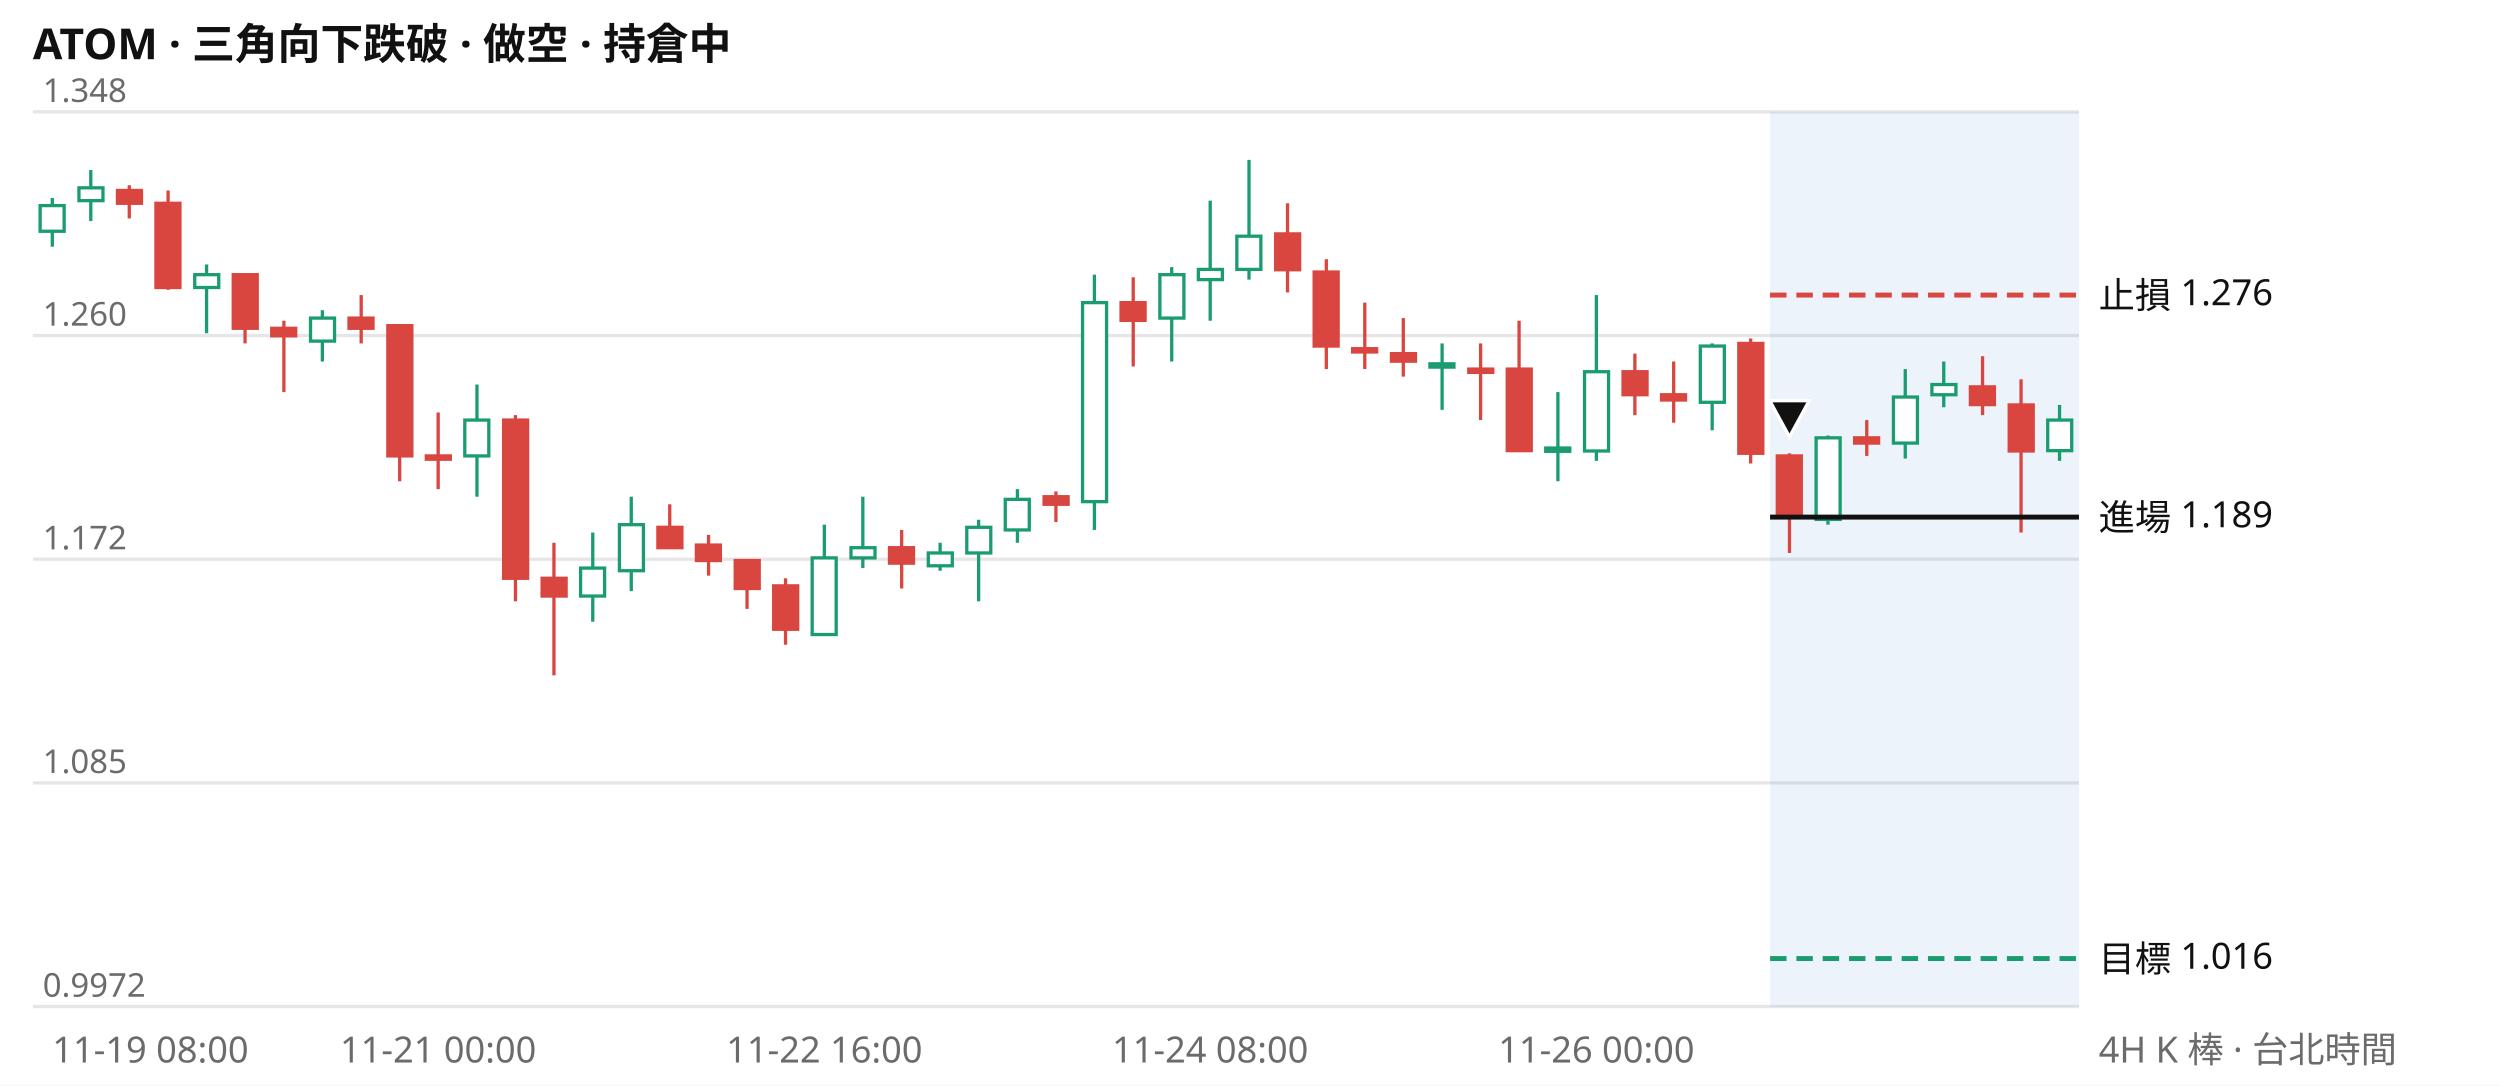
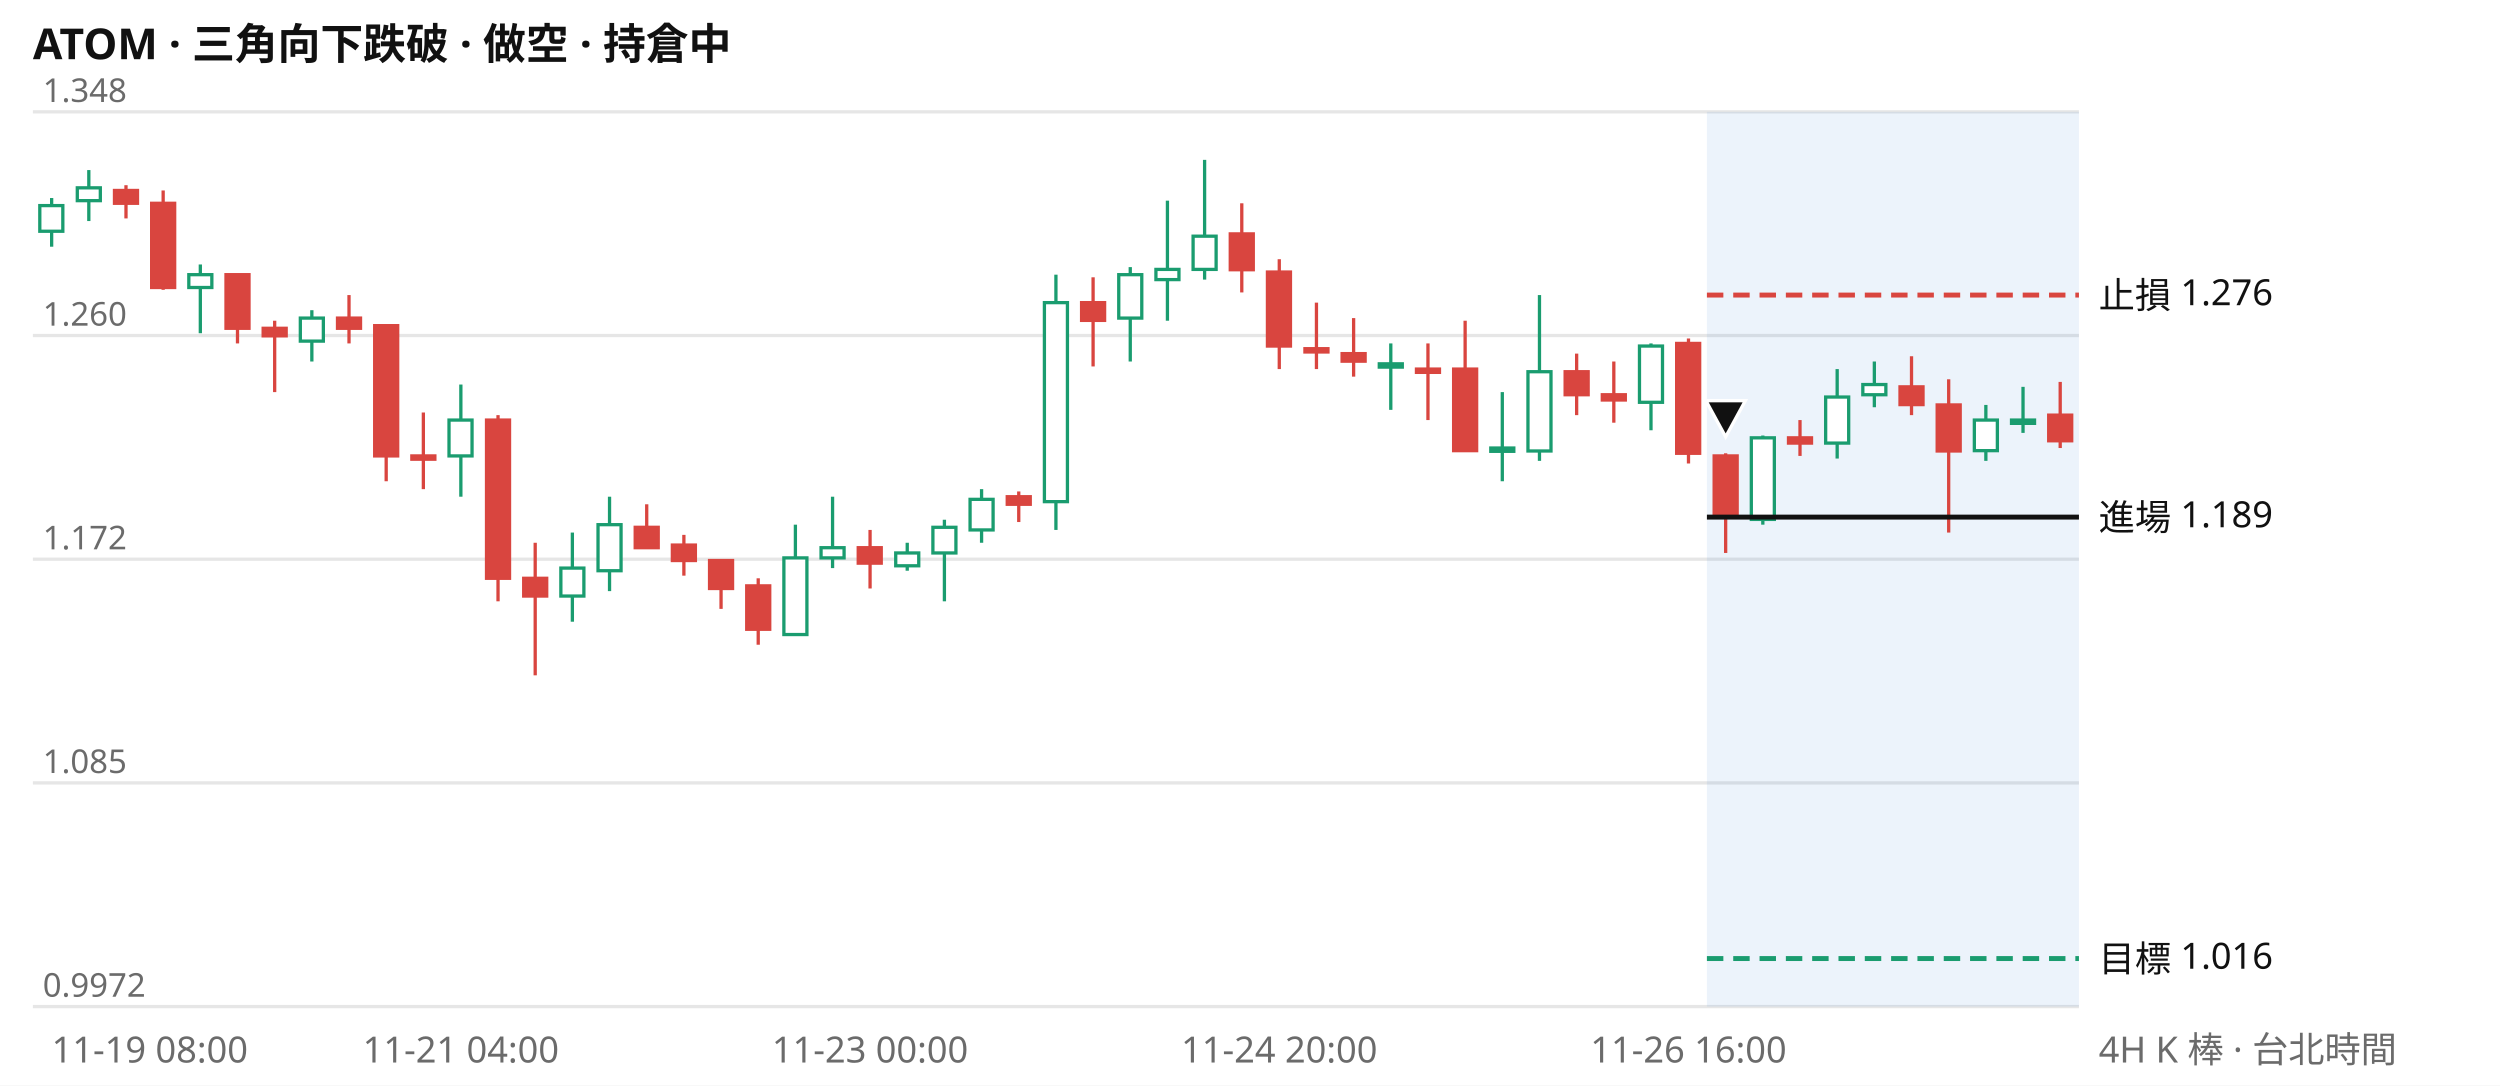
<svg xmlns="http://www.w3.org/2000/svg" viewBox="0 0 760 330" width="760" height="330" font-family="system-ui,Segoe UI,Microsoft JhengHei,sans-serif" font-size="11">
  <rect width="760" height="330" fill="#ffffff" />
  <text x="10" y="18" font-size="13" font-weight="600" fill="#111111">ATOM · 三角向下跌破 · 做空 · 持倉中</text>
  <line x1="10" x2="632" y1="306.0" y2="306.0" stroke="#e6e6e6" />
  <text x="13" y="303.0" fill="#6b6b6b" font-size="10">0.9972</text>
  <line x1="10" x2="632" y1="238.0" y2="238.0" stroke="#e6e6e6" />
  <text x="13" y="235.0" fill="#6b6b6b" font-size="10">1.085</text>
  <line x1="10" x2="632" y1="170.0" y2="170.0" stroke="#e6e6e6" />
  <text x="13" y="167.0" fill="#6b6b6b" font-size="10">1.172</text>
  <line x1="10" x2="632" y1="102.0" y2="102.0" stroke="#e6e6e6" />
  <text x="13" y="99.0" fill="#6b6b6b" font-size="10">1.260</text>
  <line x1="10" x2="632" y1="34.0" y2="34.0" stroke="#e6e6e6" />
  <text x="13" y="31.0" fill="#6b6b6b" font-size="10">1.348</text>
-   <rect x="538.1" y="34" width="93.9" height="272" fill="#2a78d6" opacity="0.09" />
-   <path d="M15.9 60.2V75.0M27.6 51.7V67.2M62.8 80.4V101.3M98.0 94.3V109.9M145.0 116.9V151.0M180.2 161.9V189.0M191.9 151.0V179.7M250.6 159.5V192.9M262.3 151.0V172.7M285.8 165.0V173.5M297.5 158.0V182.8M309.3 148.7V165.0M332.7 83.5V161.1M356.2 81.2V109.9M367.9 61.0V97.5M379.7 48.6V85.0M438.4 104.4V124.6M473.6 119.2V146.3M485.3 89.7V140.1M520.5 104.4V130.8M555.7 132.4V159.5M579.2 112.2V139.4M590.9 109.9V123.8M626.1 123.1V140.1" stroke="#1a9c6f" fill="none" />
-   <path d="M39.3 56.3V66.4M51.1 57.9V88.1M74.5 83.5V104.4M86.3 97.5V119.2M109.8 89.7V104.4M121.5 99.0V146.3M133.2 125.4V148.7M156.7 126.2V182.8M168.4 165.0V205.3M203.6 153.3V166.5M215.4 162.6V175.0M227.1 170.4V185.1M238.8 175.8V196.0M274.1 161.1V178.9M321.0 149.4V158.7M344.5 84.3V111.4M391.4 61.8V88.9M403.2 78.8V112.2M414.9 92.0V112.2M426.6 96.7V114.5M450.1 104.4V127.7M461.8 97.5V137.0M497.0 107.5V126.2M508.8 109.9V128.5M532.2 102.9V140.9M544.0 137.8V168.1M567.5 127.7V138.6M602.7 108.3V126.2M614.4 115.3V161.9" stroke="#d9453f" fill="none" />
-   <path d="M12.2 62.5h7.3v7.8h-7.3zM24.0 57.1h7.3v3.9h-7.3zM59.2 83.5h7.3v3.9h-7.3zM94.4 96.7h7.3v7.0h-7.3zM141.3 127.7h7.3v10.9h-7.3zM176.5 172.7h7.3v8.5h-7.3zM188.3 159.5h7.3v14.0h-7.3zM246.9 169.6h7.3v23.3h-7.3zM258.7 166.5h7.3v3.1h-7.3zM282.2 168.1h7.3v3.9h-7.3zM293.9 160.3h7.3v7.8h-7.3zM305.6 151.8h7.3v9.3h-7.3zM329.1 92.0h7.3v60.5h-7.3zM352.6 83.5h7.3v13.2h-7.3zM364.3 81.9h7.3v3.1h-7.3zM376.0 71.8h7.3v10.1h-7.3zM434.7 110.6h7.3v1.0h-7.3zM469.9 136.2h7.3v1.0h-7.3zM481.7 113.0h7.3v24.1h-7.3zM516.9 105.2h7.3v17.1h-7.3zM552.1 133.1h7.3v24.8h-7.3zM575.6 120.7h7.3v14.0h-7.3zM587.3 116.9h7.3v3.1h-7.3zM622.5 127.7h7.3v9.3h-7.3z" stroke="#1a9c6f" fill="#ffffff" />
-   <path d="M35.7 57.9h7.3v3.9h-7.3zM47.4 61.8h7.3v25.6h-7.3zM70.9 83.5h7.3v16.3h-7.3zM82.6 99.8h7.3v2.3h-7.3zM106.1 96.7h7.3v3.1h-7.3zM117.9 99.0h7.3v39.6h-7.3zM129.6 138.6h7.3v1.0h-7.3zM153.1 127.7h7.3v48.1h-7.3zM164.8 175.8h7.3v5.4h-7.3zM200.0 160.3h7.3v6.2h-7.3zM211.7 165.7h7.3v4.7h-7.3zM223.5 170.4h7.3v8.5h-7.3zM235.2 178.1h7.3v13.2h-7.3zM270.4 166.5h7.3v4.7h-7.3zM317.4 151.0h7.3v2.3h-7.3zM340.8 92.0h7.3v5.4h-7.3zM387.8 71.1h7.3v10.9h-7.3zM399.5 82.7h7.3v22.5h-7.3zM411.2 106.0h7.3v1.0h-7.3zM423.0 107.5h7.3v2.3h-7.3zM446.5 112.2h7.3v1.0h-7.3zM458.2 112.2h7.3v24.8h-7.3zM493.4 113.0h7.3v7.0h-7.3zM505.1 120.0h7.3v1.6h-7.3zM528.6 104.4h7.3v33.4h-7.3zM540.3 138.6h7.3v18.6h-7.3zM563.8 133.1h7.3v1.6h-7.3zM599.0 117.6h7.3v5.4h-7.3zM610.8 123.1h7.3v14.0h-7.3z" stroke="#d9453f" fill="#d9453f" />
-   <line x1="538.1" x2="632" y1="89.7" y2="89.7" stroke="#d9453f" stroke-width="1.5" stroke-dasharray="5 3" />
+   <rect x="518.9" y="34" width="113.1" height="272" fill="#2a78d6" opacity="0.09" />
+   <path d="M15.7 60.2V75.0M27.0 51.7V67.2M60.9 80.4V101.3M94.8 94.3V109.9M140.1 116.9V151.0M174.0 161.9V189.0M185.3 151.0V179.7M241.8 159.5V192.9M253.1 151.0V172.7M275.8 165.0V173.5M287.1 158.0V182.8M298.4 148.7V165.0M321.0 83.5V161.1M343.6 81.2V109.9M354.9 61.0V97.5M366.2 48.6V85.0M422.8 104.4V124.6M456.7 119.2V146.3M468.0 89.7V140.1M501.9 104.4V130.8M535.9 132.4V159.5M558.5 112.2V139.4M569.8 109.9V123.8M603.7 123.1V140.1M615.0 117.6V131.6" stroke="#1a9c6f" fill="none" />
+   <path d="M38.3 56.3V66.4M49.6 57.9V88.1M72.2 83.5V104.4M83.5 97.5V119.2M106.1 89.7V104.4M117.4 99.0V146.3M128.7 125.4V148.7M151.4 126.2V182.8M162.7 165.0V205.3M196.6 153.3V166.5M207.9 162.6V175.0M219.2 170.4V185.1M230.5 175.8V196.0M264.5 161.1V178.9M309.7 149.4V158.7M332.3 84.3V111.4M377.5 61.8V88.9M388.9 78.8V112.2M400.2 92.0V112.2M411.5 96.7V114.5M434.1 104.4V127.7M445.4 97.5V137.0M479.3 107.5V126.2M490.6 109.9V128.5M513.3 102.9V140.9M524.6 137.8V168.1M547.2 127.7V138.6M581.1 108.3V126.2M592.4 115.3V161.9M626.3 116.1V136.2" stroke="#d9453f" fill="none" />
+   <path d="M12.1 62.5h7.0v7.8h-7.0zM23.5 57.1h7.0v3.9h-7.0zM57.4 83.5h7.0v3.9h-7.0zM91.3 96.7h7.0v7.0h-7.0zM136.5 127.7h7.0v10.9h-7.0zM170.5 172.7h7.0v8.5h-7.0zM181.8 159.5h7.0v14.0h-7.0zM238.3 169.6h7.0v23.3h-7.0zM249.6 166.5h7.0v3.1h-7.0zM272.3 168.1h7.0v3.9h-7.0zM283.6 160.3h7.0v7.8h-7.0zM294.9 151.8h7.0v9.3h-7.0zM317.5 92.0h7.0v60.5h-7.0zM340.1 83.5h7.0v13.2h-7.0zM351.4 81.9h7.0v3.1h-7.0zM362.7 71.8h7.0v10.1h-7.0zM419.3 110.6h7.0v1.0h-7.0zM453.2 136.2h7.0v1.0h-7.0zM464.5 113.0h7.0v24.1h-7.0zM498.4 105.2h7.0v17.1h-7.0zM532.4 133.1h7.0v24.8h-7.0zM555.0 120.7h7.0v14.0h-7.0zM566.3 116.9h7.0v3.1h-7.0zM600.2 127.7h7.0v9.3h-7.0zM611.5 127.7h7.0v1.0h-7.0z" stroke="#1a9c6f" fill="#ffffff" />
+   <path d="M34.8 57.9h7.0v3.9h-7.0zM46.1 61.8h7.0v25.6h-7.0zM68.7 83.5h7.0v16.3h-7.0zM80.0 99.8h7.0v2.3h-7.0zM102.6 96.7h7.0v3.1h-7.0zM113.9 99.0h7.0v39.6h-7.0zM125.2 138.6h7.0v1.0h-7.0zM147.9 127.7h7.0v48.1h-7.0zM159.2 175.8h7.0v5.4h-7.0zM193.1 160.3h7.0v6.2h-7.0zM204.4 165.7h7.0v4.7h-7.0zM215.7 170.4h7.0v8.5h-7.0zM227.0 178.1h7.0v13.2h-7.0zM260.9 166.5h7.0v4.7h-7.0zM306.2 151.0h7.0v2.3h-7.0zM328.8 92.0h7.0v5.4h-7.0zM374.0 71.1h7.0v10.9h-7.0zM385.3 82.7h7.0v22.5h-7.0zM396.7 106.0h7.0v1.0h-7.0zM408.0 107.5h7.0v2.3h-7.0zM430.6 112.2h7.0v1.0h-7.0zM441.9 112.2h7.0v24.8h-7.0zM475.8 113.0h7.0v7.0h-7.0zM487.1 120.0h7.0v1.6h-7.0zM509.7 104.4h7.0v33.4h-7.0zM521.1 138.6h7.0v18.6h-7.0zM543.7 133.1h7.0v1.6h-7.0zM577.6 117.6h7.0v5.4h-7.0zM588.9 123.1h7.0v14.0h-7.0zM622.8 126.2h7.0v7.8h-7.0z" stroke="#d9453f" fill="#d9453f" />
+   <line x1="518.9" x2="632" y1="89.7" y2="89.7" stroke="#d9453f" stroke-width="1.5" stroke-dasharray="5 3" />
  <text x="638" y="93.7" fill="#111111">止損 1.276</text>
-   <line x1="538.1" x2="632" y1="157.2" y2="157.2" stroke="#111111" stroke-width="1.5" />
+   <line x1="518.9" x2="632" y1="157.2" y2="157.2" stroke="#111111" stroke-width="1.5" />
  <text x="638" y="161.2" fill="#111111">進場 1.189</text>
-   <line x1="538.1" x2="632" y1="291.4" y2="291.4" stroke="#1a9c6f" stroke-width="1.5" stroke-dasharray="5 3" />
+   <line x1="518.9" x2="632" y1="291.4" y2="291.4" stroke="#1a9c6f" stroke-width="1.5" stroke-dasharray="5 3" />
  <text x="638" y="295.4" fill="#111111">目標 1.016</text>
-   <path d="M544.0 132.8l6 -11h-12z" fill="#111111" stroke="#ffffff" />
-   <text x="15.9" y="323" fill="#6b6b6b" text-anchor="start">11-19 08:00</text>
-   <text x="133.2" y="323" fill="#6b6b6b" text-anchor="middle">11-21 00:00</text>
-   <text x="250.6" y="323" fill="#6b6b6b" text-anchor="middle">11-22 16:00</text>
-   <text x="367.9" y="323" fill="#6b6b6b" text-anchor="middle">11-24 08:00</text>
-   <text x="485.3" y="323" fill="#6b6b6b" text-anchor="middle">11-26 00:00</text>
+   <path d="M524.6 132.8l6 -11h-12z" fill="#111111" stroke="#ffffff" />
+   <text x="15.7" y="323" fill="#6b6b6b" text-anchor="start">11-19 08:00</text>
+   <text x="140.1" y="323" fill="#6b6b6b" text-anchor="middle">11-21 04:00</text>
+   <text x="264.5" y="323" fill="#6b6b6b" text-anchor="middle">11-23 00:00</text>
+   <text x="388.9" y="323" fill="#6b6b6b" text-anchor="middle">11-24 20:00</text>
+   <text x="513.3" y="323" fill="#6b6b6b" text-anchor="middle">11-26 16:00</text>
  <text x="638" y="323" fill="#6b6b6b">4H K 棒 · 台北時間</text>
</svg>
